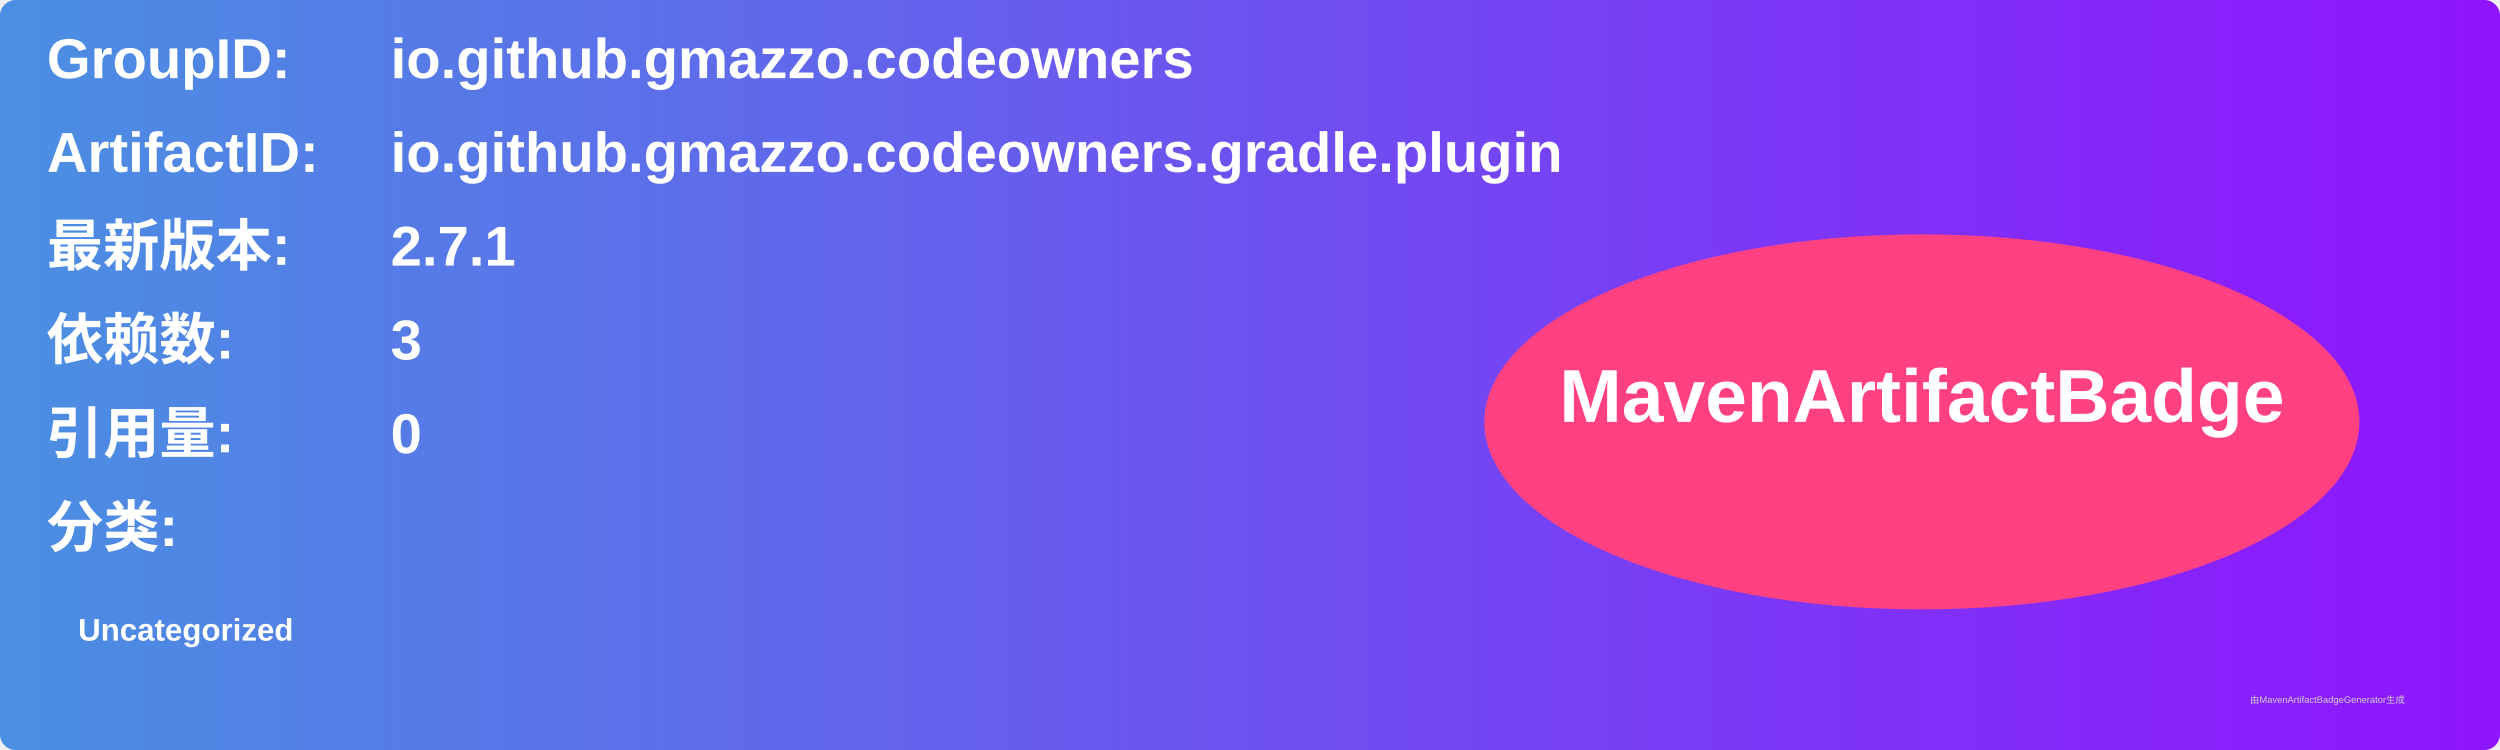
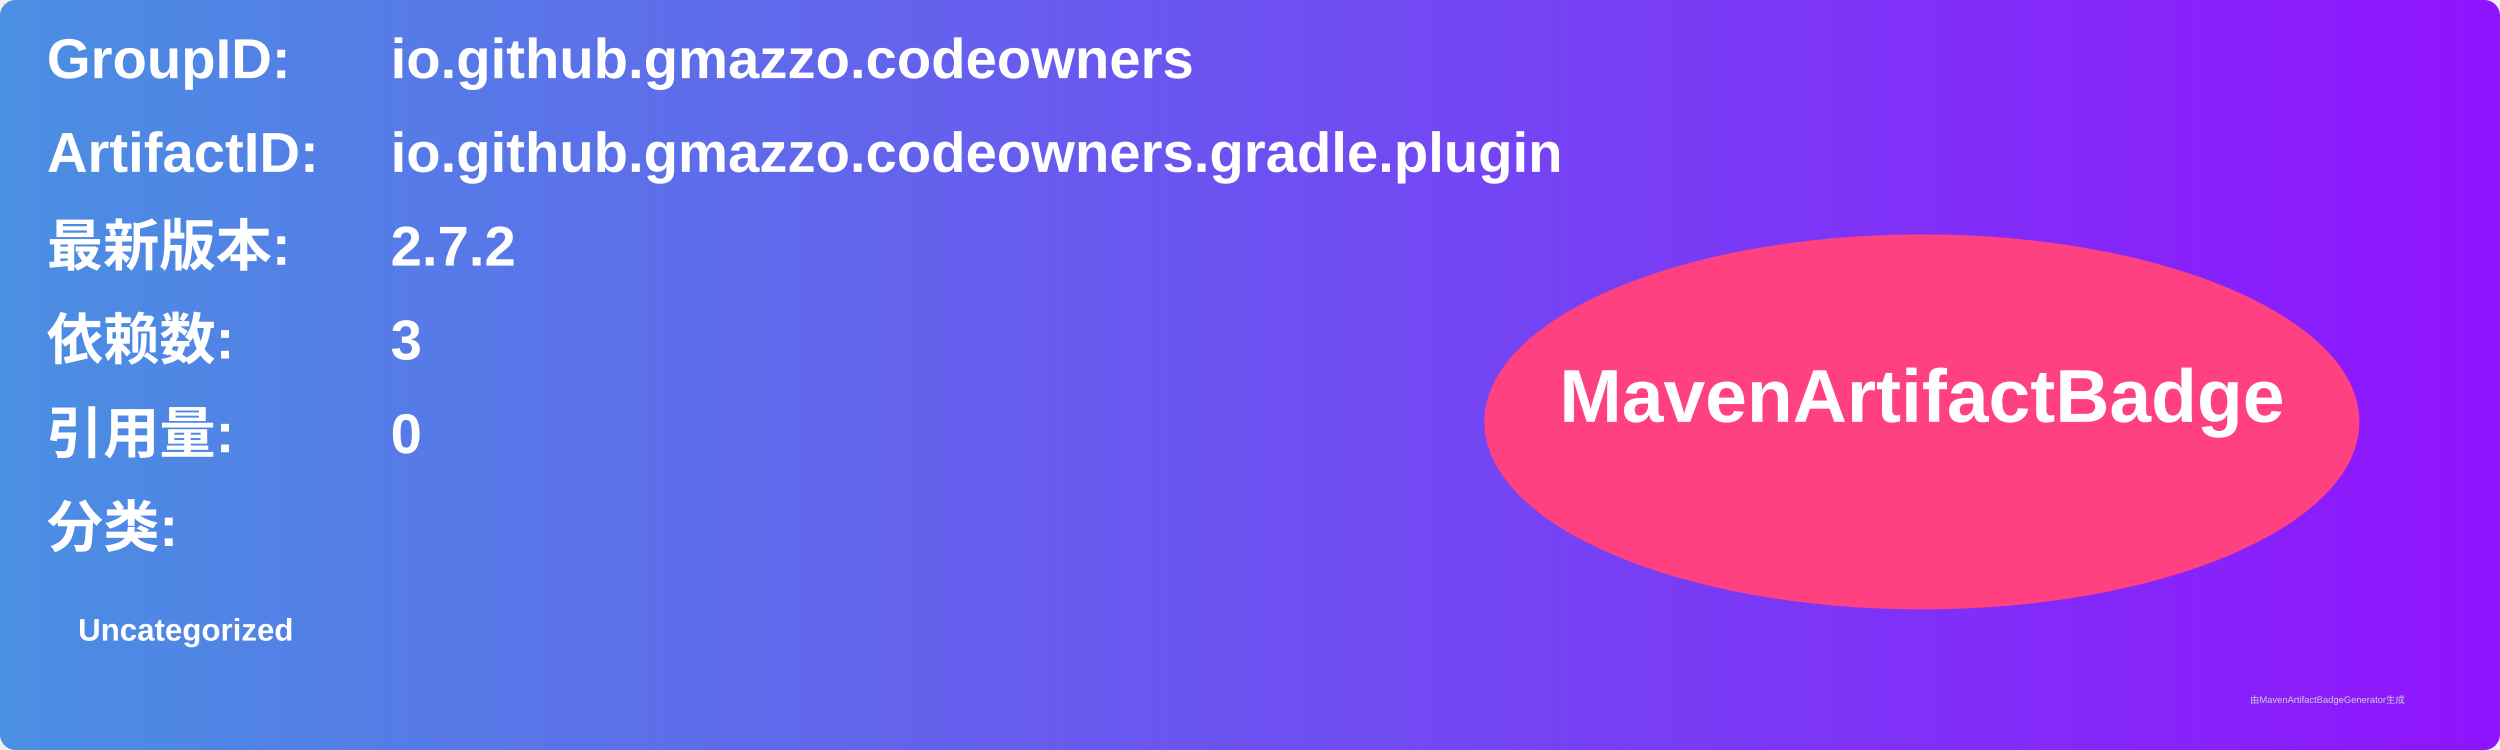
<svg xmlns="http://www.w3.org/2000/svg" width="800" height="240" viewBox="0 0 800 240">
  <linearGradient id="grad" x1="0%" y1="0%" x2="100%" y2="0%">
    <stop offset="0%" stop-color="#4a90e2" />
    <stop offset="100%" stop-color="#9013fe" />
  </linearGradient>
  <rect width="100%" height="100%" rx="5" ry="5" fill="url(#grad)" />
  <g transform="translate(15, 15)">
    <text x="0" y="10" font-family="Arial" font-size="18" fill="white" font-weight="bold" width="260">GroupID:</text>
    <text x="110" y="10" font-family="Arial" font-size="18" fill="white" font-weight="bold" width="460">io.github.gmazzo.codeowners</text>
    <text x="0" y="40" font-family="Arial" font-size="18" fill="white" font-weight="bold" width="260">ArtifactID:</text>
    <text x="110" y="40" font-family="Arial" font-size="18" fill="white" font-weight="bold" width="460">io.github.gmazzo.codeowners.gradle.plugin</text>
    <text x="0" y="70" font-family="Arial" font-size="18" fill="white" font-weight="bold">最新版本:</text>
    <text x="110" y="70" font-family="Arial" font-size="18" fill="white" font-weight="bold">
-       <tspan font-weight="bold">2.7.1</tspan>
+       <tspan font-weight="bold">2.7.2</tspan>
    </text>
    <text x="0" y="100" font-family="Arial" font-size="18" fill="white" font-weight="bold">依赖数: </text>
    <text x="110" y="100" font-family="Arial" font-size="18" fill="white">
      <tspan font-weight="bold">3</tspan>
    </text>
    <text x="0" y="130" font-family="Arial" font-size="18" fill="white" font-weight="bold">引用量: </text>
    <text x="110" y="130" font-family="Arial" font-size="18" fill="white">
      <tspan font-weight="bold">0</tspan>
    </text>
    <text x="0" y="160" font-family="Arial" font-size="18" fill="white" font-weight="bold">分类:</text>
    <text x="10" y="190" font-family="Arial" font-size="10" fill="white">
      <tspan font-weight="bold">Uncategorized</tspan>
    </text>
    <ellipse cx="600" cy="120" rx="140" ry="60" fill="#ff4081" />
    <text x="600" y="120" text-anchor="middle" font-family="Arial" font-size="24" fill="white" font-weight="bold">MavenArtifactBadge</text>
  </g>
  <text x="720" y="225" font-family="Arial" font-size="3" fill="#d0d0d0">由MavenArtifactBadgeGenerator生成</text>
</svg>
